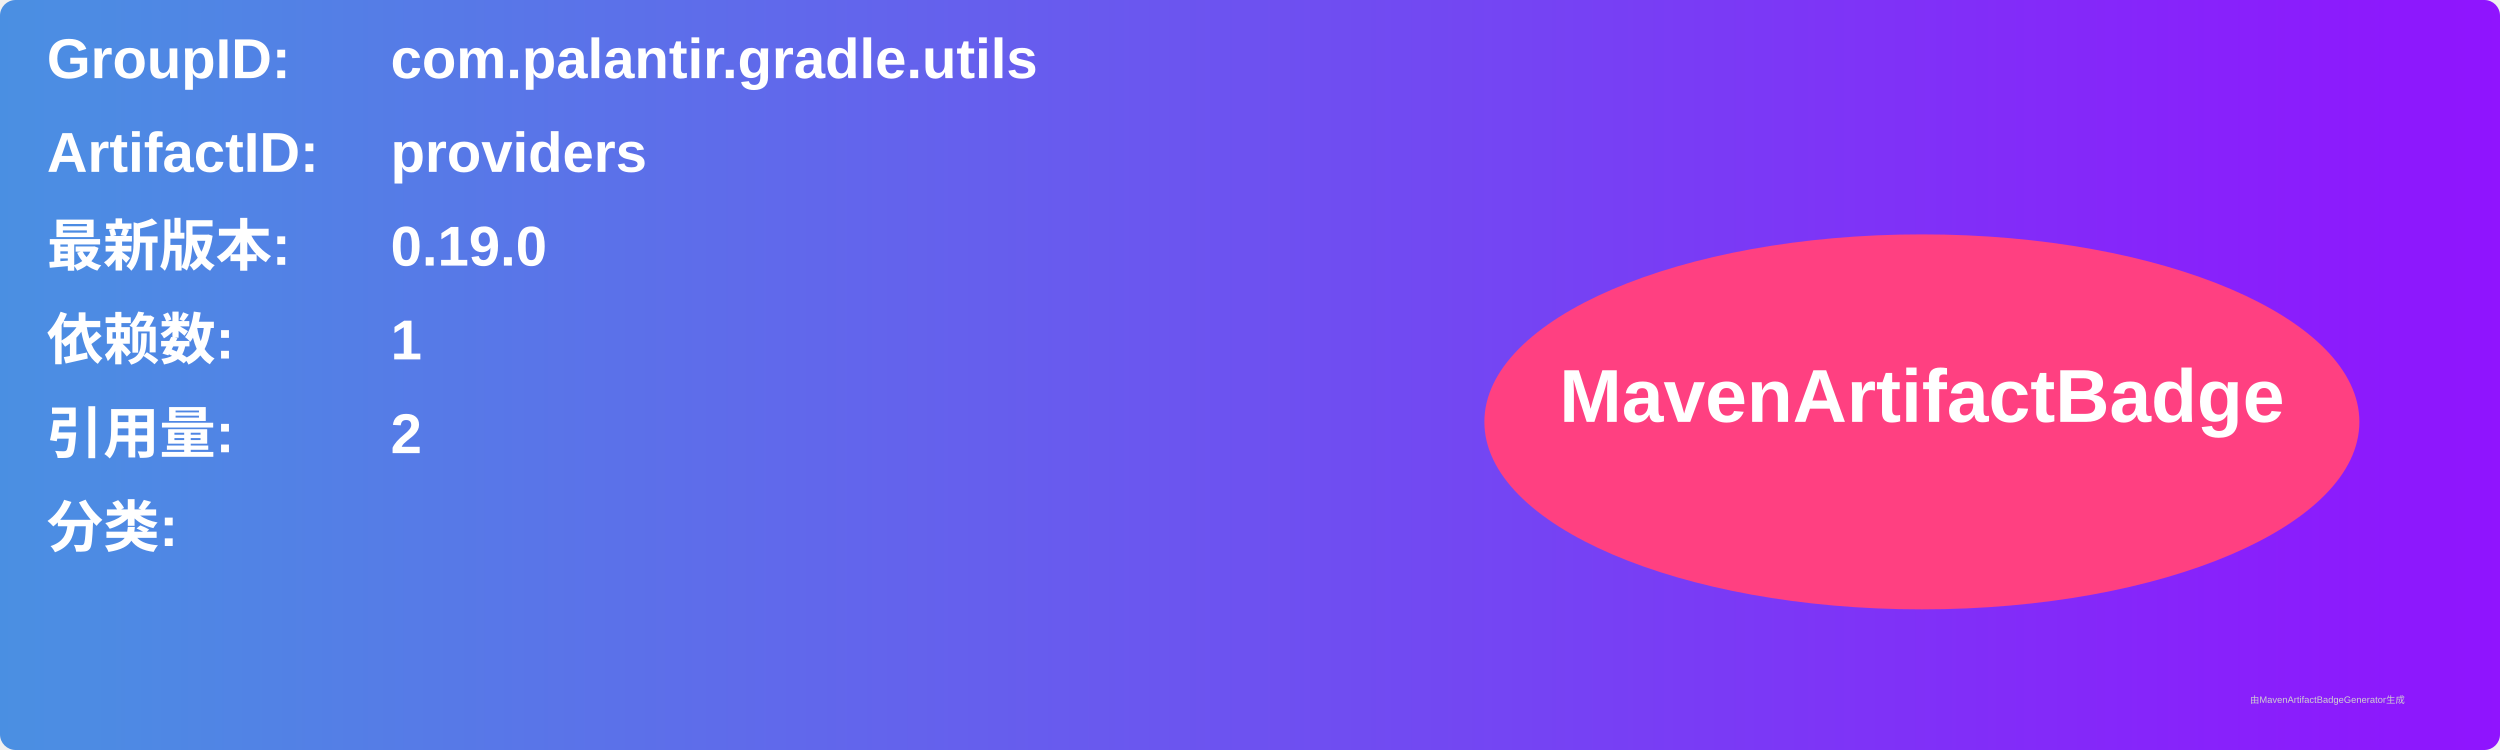
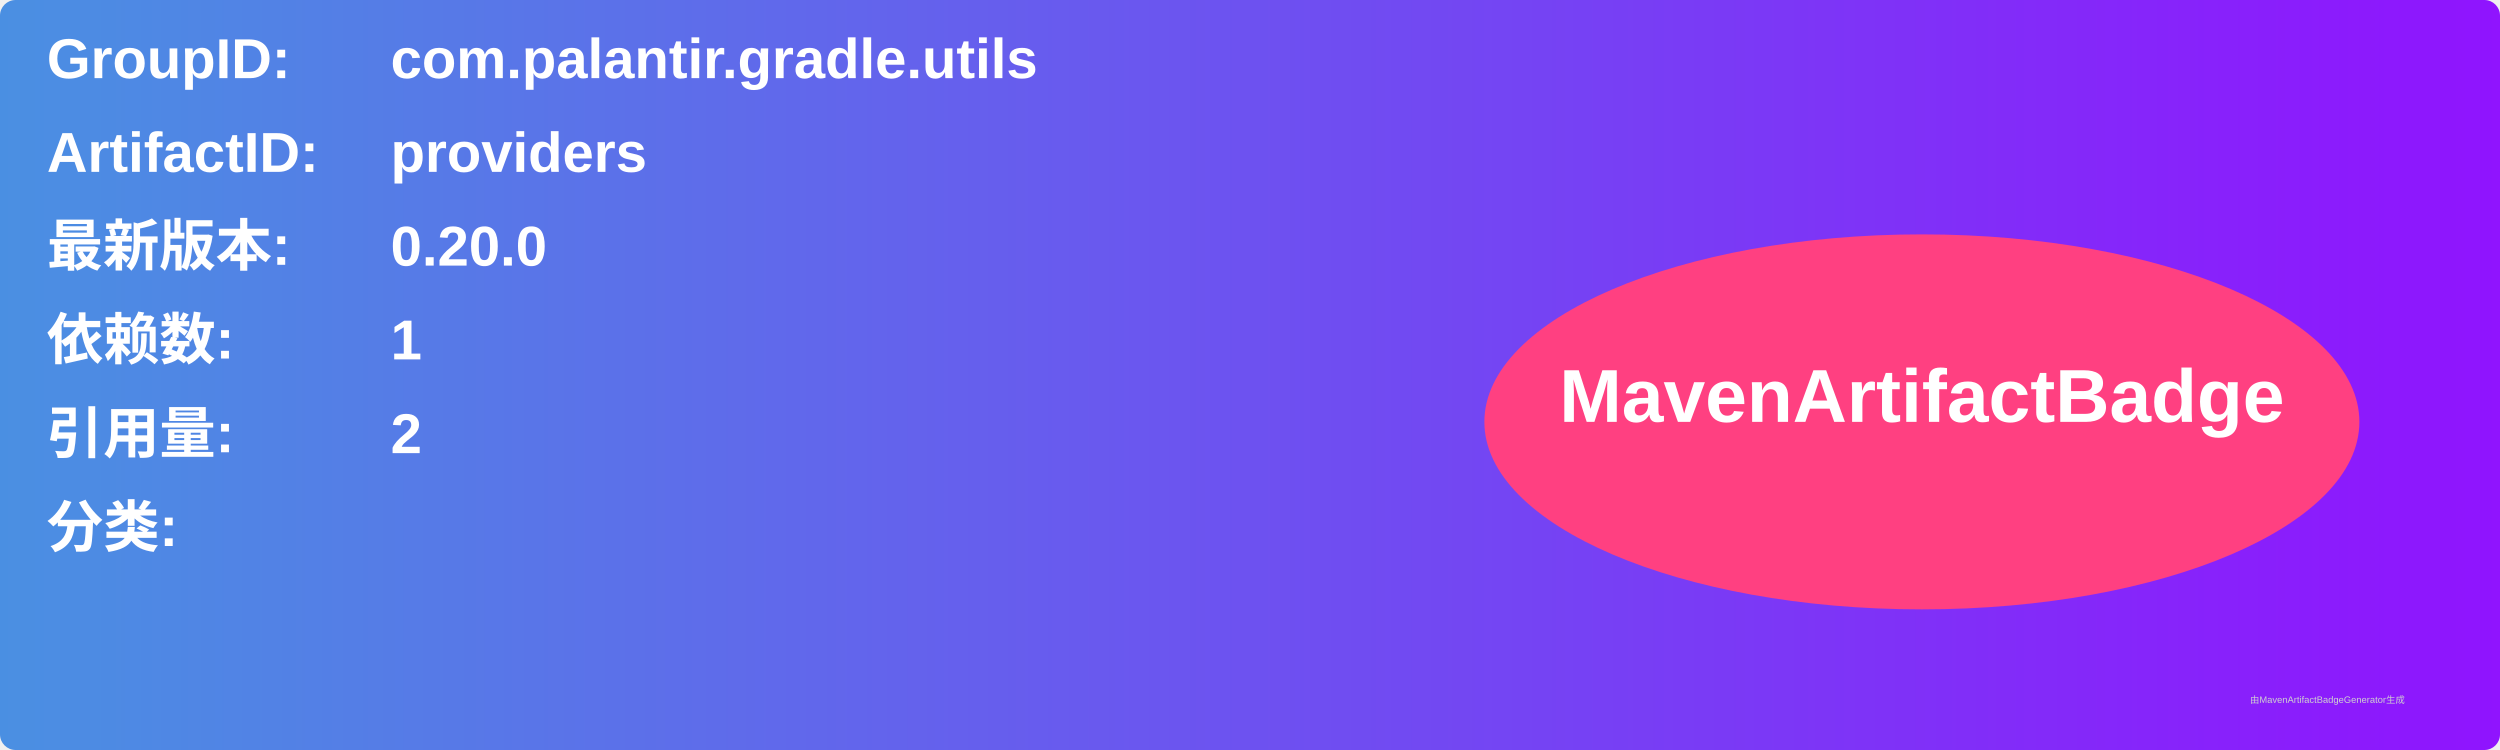
<svg xmlns="http://www.w3.org/2000/svg" width="800" height="240" viewBox="0 0 800 240">
  <linearGradient id="grad" x1="0%" y1="0%" x2="100%" y2="0%">
    <stop offset="0%" stop-color="#4a90e2" />
    <stop offset="100%" stop-color="#9013fe" />
  </linearGradient>
  <rect width="100%" height="100%" rx="5" ry="5" fill="url(#grad)" />
  <g transform="translate(15, 15)">
    <text x="0" y="10" font-family="Arial" font-size="18" fill="white" font-weight="bold" width="260">GroupID:</text>
    <text x="110" y="10" font-family="Arial" font-size="18" fill="white" font-weight="bold" width="460">com.palantir.gradle.utils</text>
    <text x="0" y="40" font-family="Arial" font-size="18" fill="white" font-weight="bold" width="260">ArtifactID:</text>
    <text x="110" y="40" font-family="Arial" font-size="18" fill="white" font-weight="bold" width="460">providers</text>
    <text x="0" y="70" font-family="Arial" font-size="18" fill="white" font-weight="bold">最新版本:</text>
    <text x="110" y="70" font-family="Arial" font-size="18" fill="white" font-weight="bold">
-       <tspan font-weight="bold">0.19.0</tspan>
+       <tspan font-weight="bold">0.20.0</tspan>
    </text>
    <text x="0" y="100" font-family="Arial" font-size="18" fill="white" font-weight="bold">依赖数: </text>
    <text x="110" y="100" font-family="Arial" font-size="18" fill="white">
      <tspan font-weight="bold">1</tspan>
    </text>
    <text x="0" y="130" font-family="Arial" font-size="18" fill="white" font-weight="bold">引用量: </text>
    <text x="110" y="130" font-family="Arial" font-size="18" fill="white">
      <tspan font-weight="bold">2</tspan>
    </text>
    <text x="0" y="160" font-family="Arial" font-size="18" fill="white" font-weight="bold">分类:</text>
    <text x="10" y="190" font-family="Arial" font-size="10" fill="white">
      <tspan font-weight="bold" />
    </text>
    <ellipse cx="600" cy="120" rx="140" ry="60" fill="#ff4081" />
    <text x="600" y="120" text-anchor="middle" font-family="Arial" font-size="24" fill="white" font-weight="bold">MavenArtifactBadge</text>
  </g>
  <text x="720" y="225" font-family="Arial" font-size="3" fill="#d0d0d0">由MavenArtifactBadgeGenerator生成</text>
</svg>
